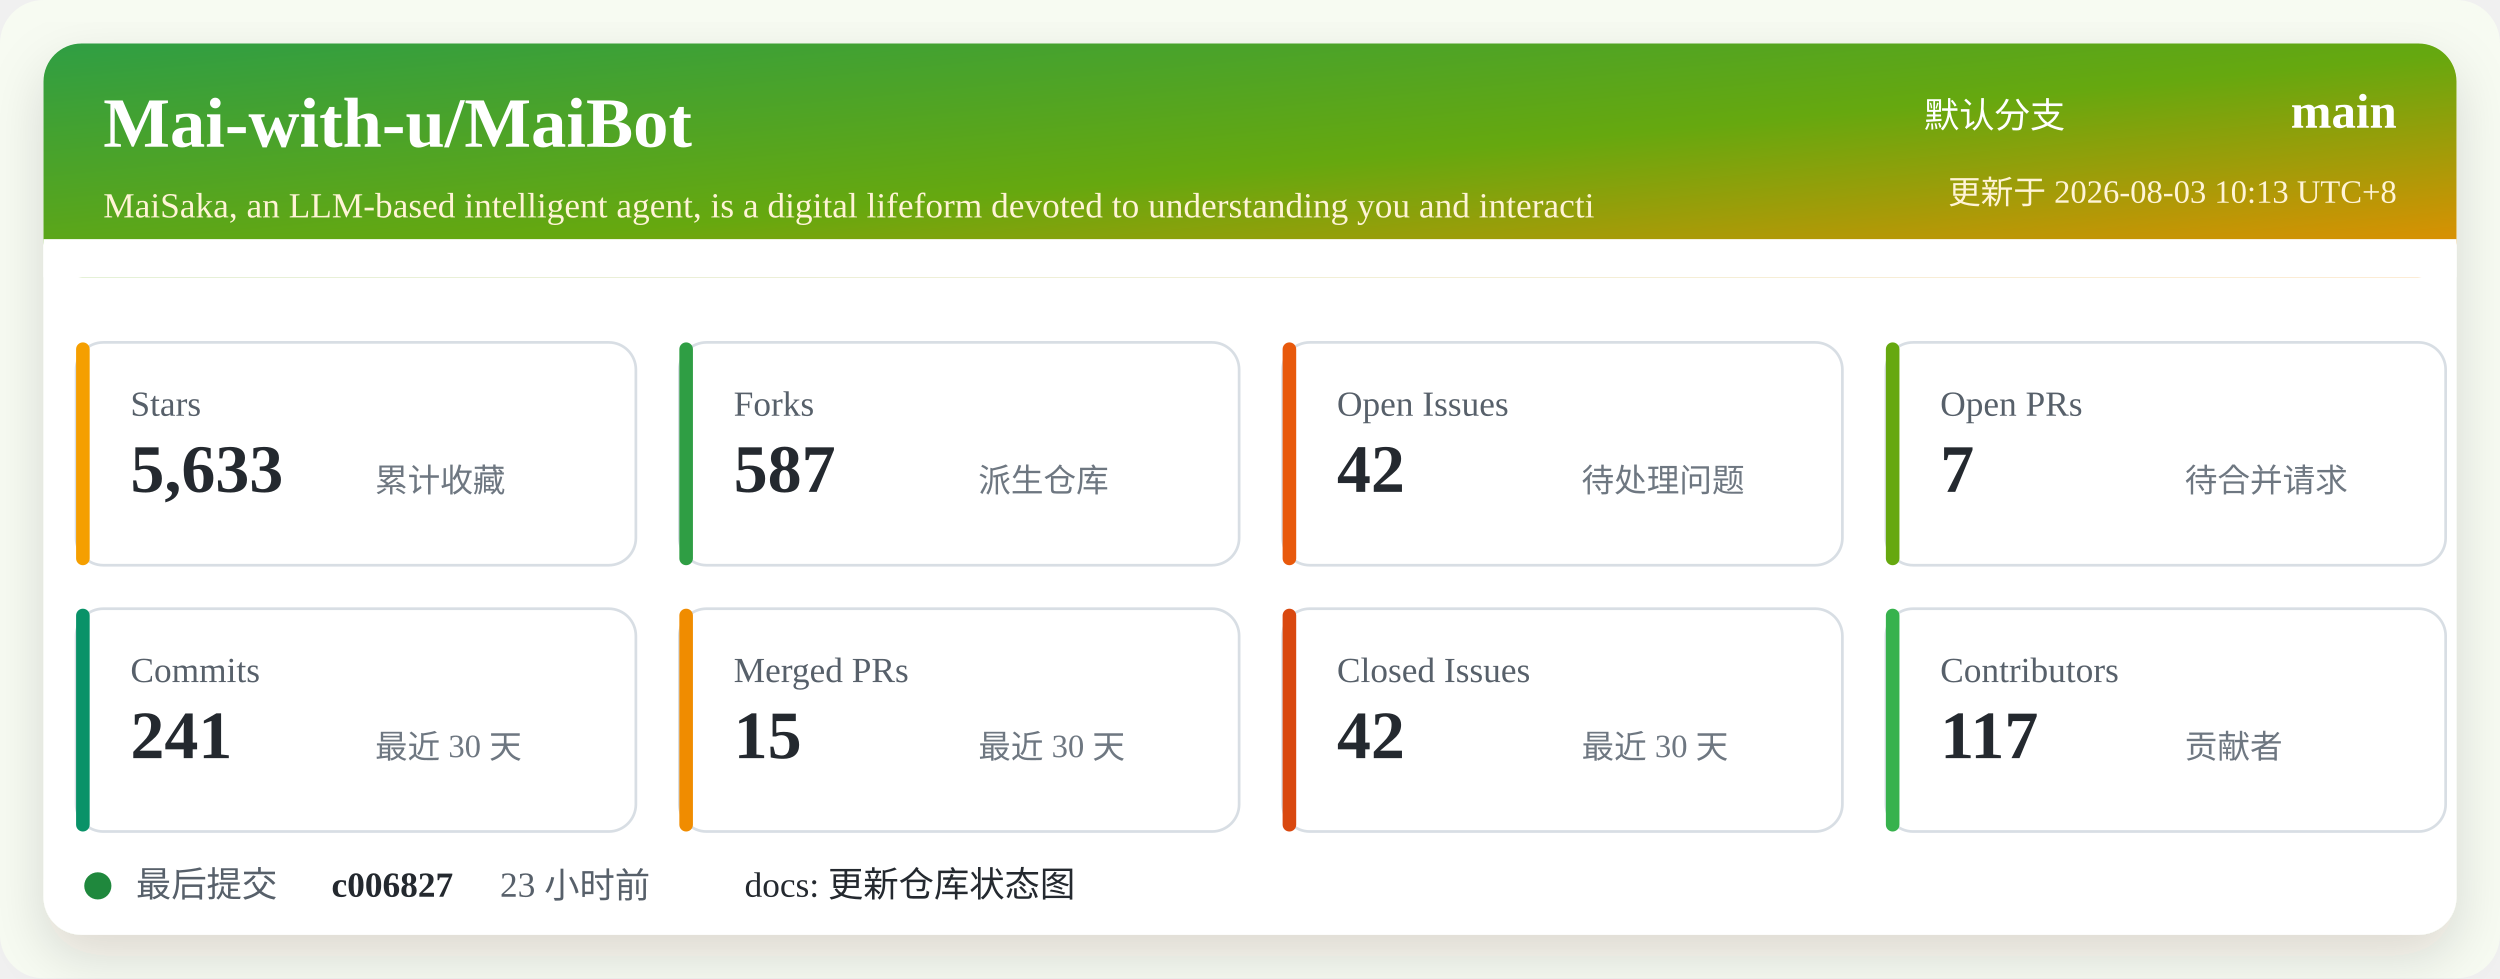
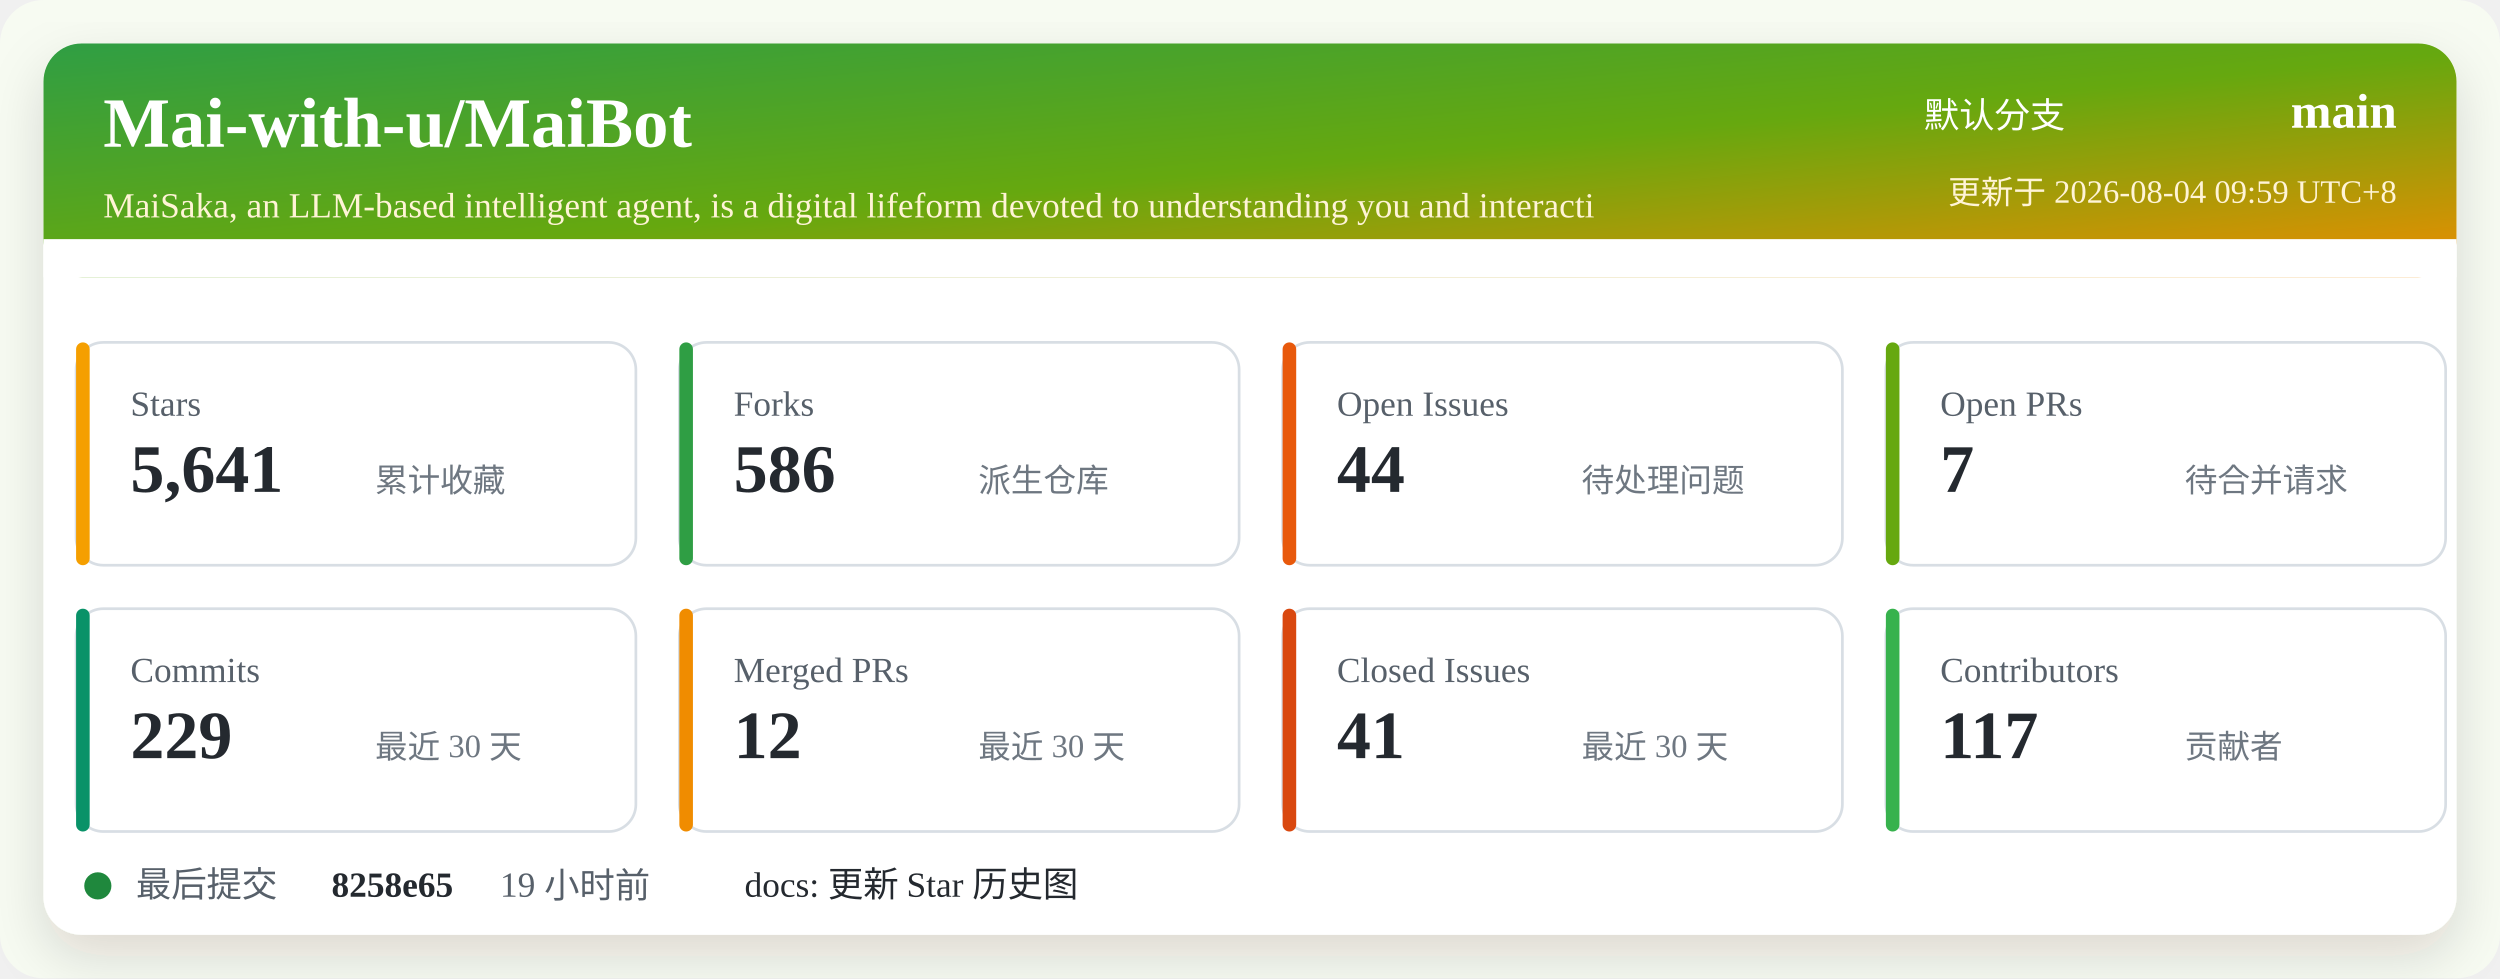
<svg xmlns="http://www.w3.org/2000/svg" width="920" height="360" viewBox="0 0 920 360" role="img" aria-labelledby="title desc">
  <defs>
    <linearGradient id="header" x1="0" x2="1" y1="0" y2="1">
      <stop offset="0%" stop-color="#2f9e44" />
      <stop offset="52%" stop-color="#66a80f" />
      <stop offset="100%" stop-color="#f08c00" />
    </linearGradient>
    <filter id="shadow" x="-5%" y="-5%" width="110%" height="110%">
      <feDropShadow dx="0" dy="8" stdDeviation="10" flood-color="#2b2318" flood-opacity="0.14" />
    </filter>
  </defs>
  <rect width="920" height="360" rx="16" fill="#f7fbf2" />
  <rect x="16" y="16" width="888" height="328" rx="14" fill="#ffffff" filter="url(#shadow)" />
  <rect x="16" y="16" width="888" height="86" rx="14" fill="url(#header)" />
  <path d="M16 88 H904 V102 H16 Z" fill="#ffffff" />
  <text x="38" y="54" fill="#ffffff" font-size="26" font-weight="700">Mai-with-u/MaiBot</text>
  <text x="38" y="80" fill="#fff4d6" font-size="13">MaiSaka, an LLM-based intelligent agent, is a digital lifeform devoted to understanding you and interacti</text>
  <text x="760" y="47" fill="#ffffff" font-size="13" text-anchor="end">默认分支</text>
  <text x="882" y="47" fill="#ffffff" font-size="18" font-weight="700" text-anchor="end">main</text>
-   <text x="882" y="75" fill="#fff4d6" font-size="12" text-anchor="end">更新于 2026-08-03 10:13 UTC+8</text>
+   <text x="882" y="75" fill="#fff4d6" font-size="12" text-anchor="end">更新于 2026-08-04 09:59 UTC+8</text>
  <g transform="translate(28 126)">
    <rect width="206" height="82" rx="10" fill="#ffffff" stroke="#d8dee4" />
    <rect x="0" y="0" width="5" height="82" rx="2.5" fill="#f59f00" />
    <text x="20" y="27" fill="#57606a" font-size="13">Stars</text>
-     <text x="20" y="55" fill="#24292f" font-size="25" font-weight="700">5,633</text>
+     <text x="20" y="55" fill="#24292f" font-size="25" font-weight="700">5,641</text>
    <text x="110" y="55" fill="#6e7781" font-size="12">累计收藏</text>
  </g>
  <g transform="translate(250 126)">
    <rect width="206" height="82" rx="10" fill="#ffffff" stroke="#d8dee4" />
    <rect x="0" y="0" width="5" height="82" rx="2.5" fill="#2f9e44" />
    <text x="20" y="27" fill="#57606a" font-size="13">Forks</text>
-     <text x="20" y="55" fill="#24292f" font-size="25" font-weight="700">587</text>
+     <text x="20" y="55" fill="#24292f" font-size="25" font-weight="700">586</text>
    <text x="110" y="55" fill="#6e7781" font-size="12">派生仓库</text>
  </g>
  <g transform="translate(472 126)">
    <rect width="206" height="82" rx="10" fill="#ffffff" stroke="#d8dee4" />
    <rect x="0" y="0" width="5" height="82" rx="2.5" fill="#e8590c" />
    <text x="20" y="27" fill="#57606a" font-size="13">Open Issues</text>
-     <text x="20" y="55" fill="#24292f" font-size="25" font-weight="700">42</text>
+     <text x="20" y="55" fill="#24292f" font-size="25" font-weight="700">44</text>
    <text x="110" y="55" fill="#6e7781" font-size="12">待处理问题</text>
  </g>
  <g transform="translate(694 126)">
    <rect width="206" height="82" rx="10" fill="#ffffff" stroke="#d8dee4" />
    <rect x="0" y="0" width="5" height="82" rx="2.5" fill="#66a80f" />
    <text x="20" y="27" fill="#57606a" font-size="13">Open PRs</text>
    <text x="20" y="55" fill="#24292f" font-size="25" font-weight="700">7</text>
    <text x="110" y="55" fill="#6e7781" font-size="12">待合并请求</text>
  </g>
  <g transform="translate(28 224)">
    <rect width="206" height="82" rx="10" fill="#ffffff" stroke="#d8dee4" />
    <rect x="0" y="0" width="5" height="82" rx="2.5" fill="#099268" />
    <text x="20" y="27" fill="#57606a" font-size="13">Commits</text>
-     <text x="20" y="55" fill="#24292f" font-size="25" font-weight="700">241</text>
+     <text x="20" y="55" fill="#24292f" font-size="25" font-weight="700">229</text>
    <text x="110" y="55" fill="#6e7781" font-size="12">最近 30 天</text>
  </g>
  <g transform="translate(250 224)">
    <rect width="206" height="82" rx="10" fill="#ffffff" stroke="#d8dee4" />
    <rect x="0" y="0" width="5" height="82" rx="2.5" fill="#f08c00" />
    <text x="20" y="27" fill="#57606a" font-size="13">Merged PRs</text>
-     <text x="20" y="55" fill="#24292f" font-size="25" font-weight="700">15</text>
+     <text x="20" y="55" fill="#24292f" font-size="25" font-weight="700">12</text>
    <text x="110" y="55" fill="#6e7781" font-size="12">最近 30 天</text>
  </g>
  <g transform="translate(472 224)">
    <rect width="206" height="82" rx="10" fill="#ffffff" stroke="#d8dee4" />
    <rect x="0" y="0" width="5" height="82" rx="2.5" fill="#d9480f" />
    <text x="20" y="27" fill="#57606a" font-size="13">Closed Issues</text>
-     <text x="20" y="55" fill="#24292f" font-size="25" font-weight="700">42</text>
+     <text x="20" y="55" fill="#24292f" font-size="25" font-weight="700">41</text>
    <text x="110" y="55" fill="#6e7781" font-size="12">最近 30 天</text>
  </g>
  <g transform="translate(694 224)">
    <rect width="206" height="82" rx="10" fill="#ffffff" stroke="#d8dee4" />
    <rect x="0" y="0" width="5" height="82" rx="2.5" fill="#37b24d" />
    <text x="20" y="27" fill="#57606a" font-size="13">Contributors</text>
    <text x="20" y="55" fill="#24292f" font-size="25" font-weight="700">117</text>
    <text x="110" y="55" fill="#6e7781" font-size="12">贡献者</text>
  </g>
  <g transform="translate(28 318)">
    <circle cx="8" cy="8" r="5" fill="#1f883d" />
    <text x="22" y="12" fill="#57606a" font-size="13">最后提交</text>
-     <text x="94" y="12" fill="#24292f" font-size="13" font-weight="700">c006827</text>
-     <text x="156" y="12" fill="#57606a" font-size="13">23 小时前</text>
-     <text x="246" y="12" fill="#24292f" font-size="13">docs: 更新仓库状态图</text>
+     <text x="94" y="12" fill="#24292f" font-size="13" font-weight="700">8258e65</text>
+     <text x="156" y="12" fill="#57606a" font-size="13">19 小时前</text>
+     <text x="246" y="12" fill="#24292f" font-size="13">docs: 更新 Star 历史图</text>
  </g>
</svg>
